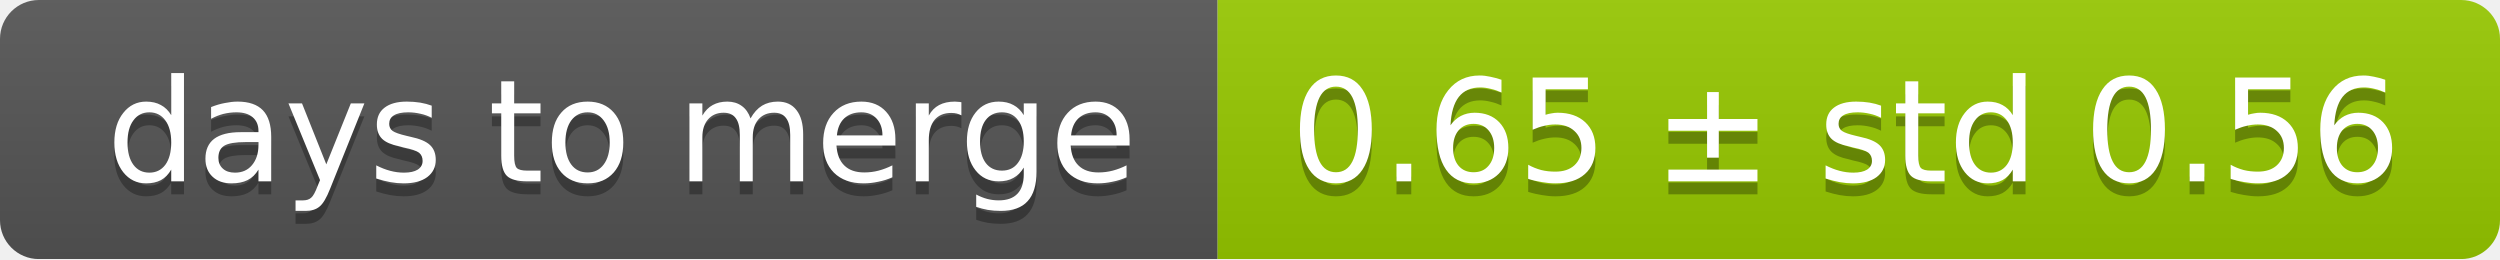
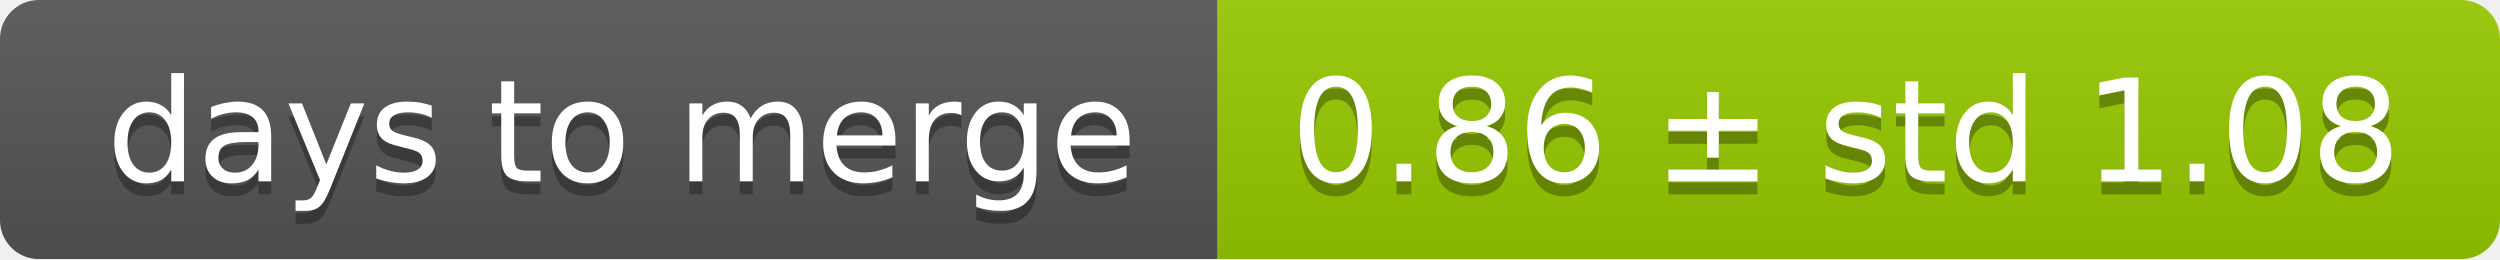
<svg xmlns="http://www.w3.org/2000/svg" width="193" height="20">
  <linearGradient id="smooth" x2="0" y2="100%">
    <stop offset="0" stop-color="#bbb" stop-opacity=".1" />
    <stop offset="1" stop-opacity=".1" />
  </linearGradient>
  <mask id="round">
    <rect width="193" height="20" rx="3" fill="#fff" />
  </mask>
  <g mask="url(#round)">
    <rect width="94" height="20" fill="#555" />
    <rect x="94" width="99" height="20" fill="#97ca00" />
    <rect width="193" height="20" fill="url(#smooth)" />
  </g>
  <g fill="#fff" text-anchor="middle" font-family="DejaVu Sans,Verdana,Geneva,sans-serif" font-size="11">
    <text x="48" y="15" fill="#010101" fill-opacity=".3">days to merge</text>
    <text x="48" y="14">days to merge</text>
-     <text x="142.5" y="15" fill="#010101" fill-opacity=".3">0.65 ± std 0.56</text>
-     <text x="142.5" y="14">0.65 ± std 0.56</text>
+     <text x="142.5" y="15" fill="#010101" fill-opacity=".3">0.86 ± std 1.08</text>
+     <text x="142.5" y="14">0.86 ± std 1.08</text>
  </g>
</svg>
